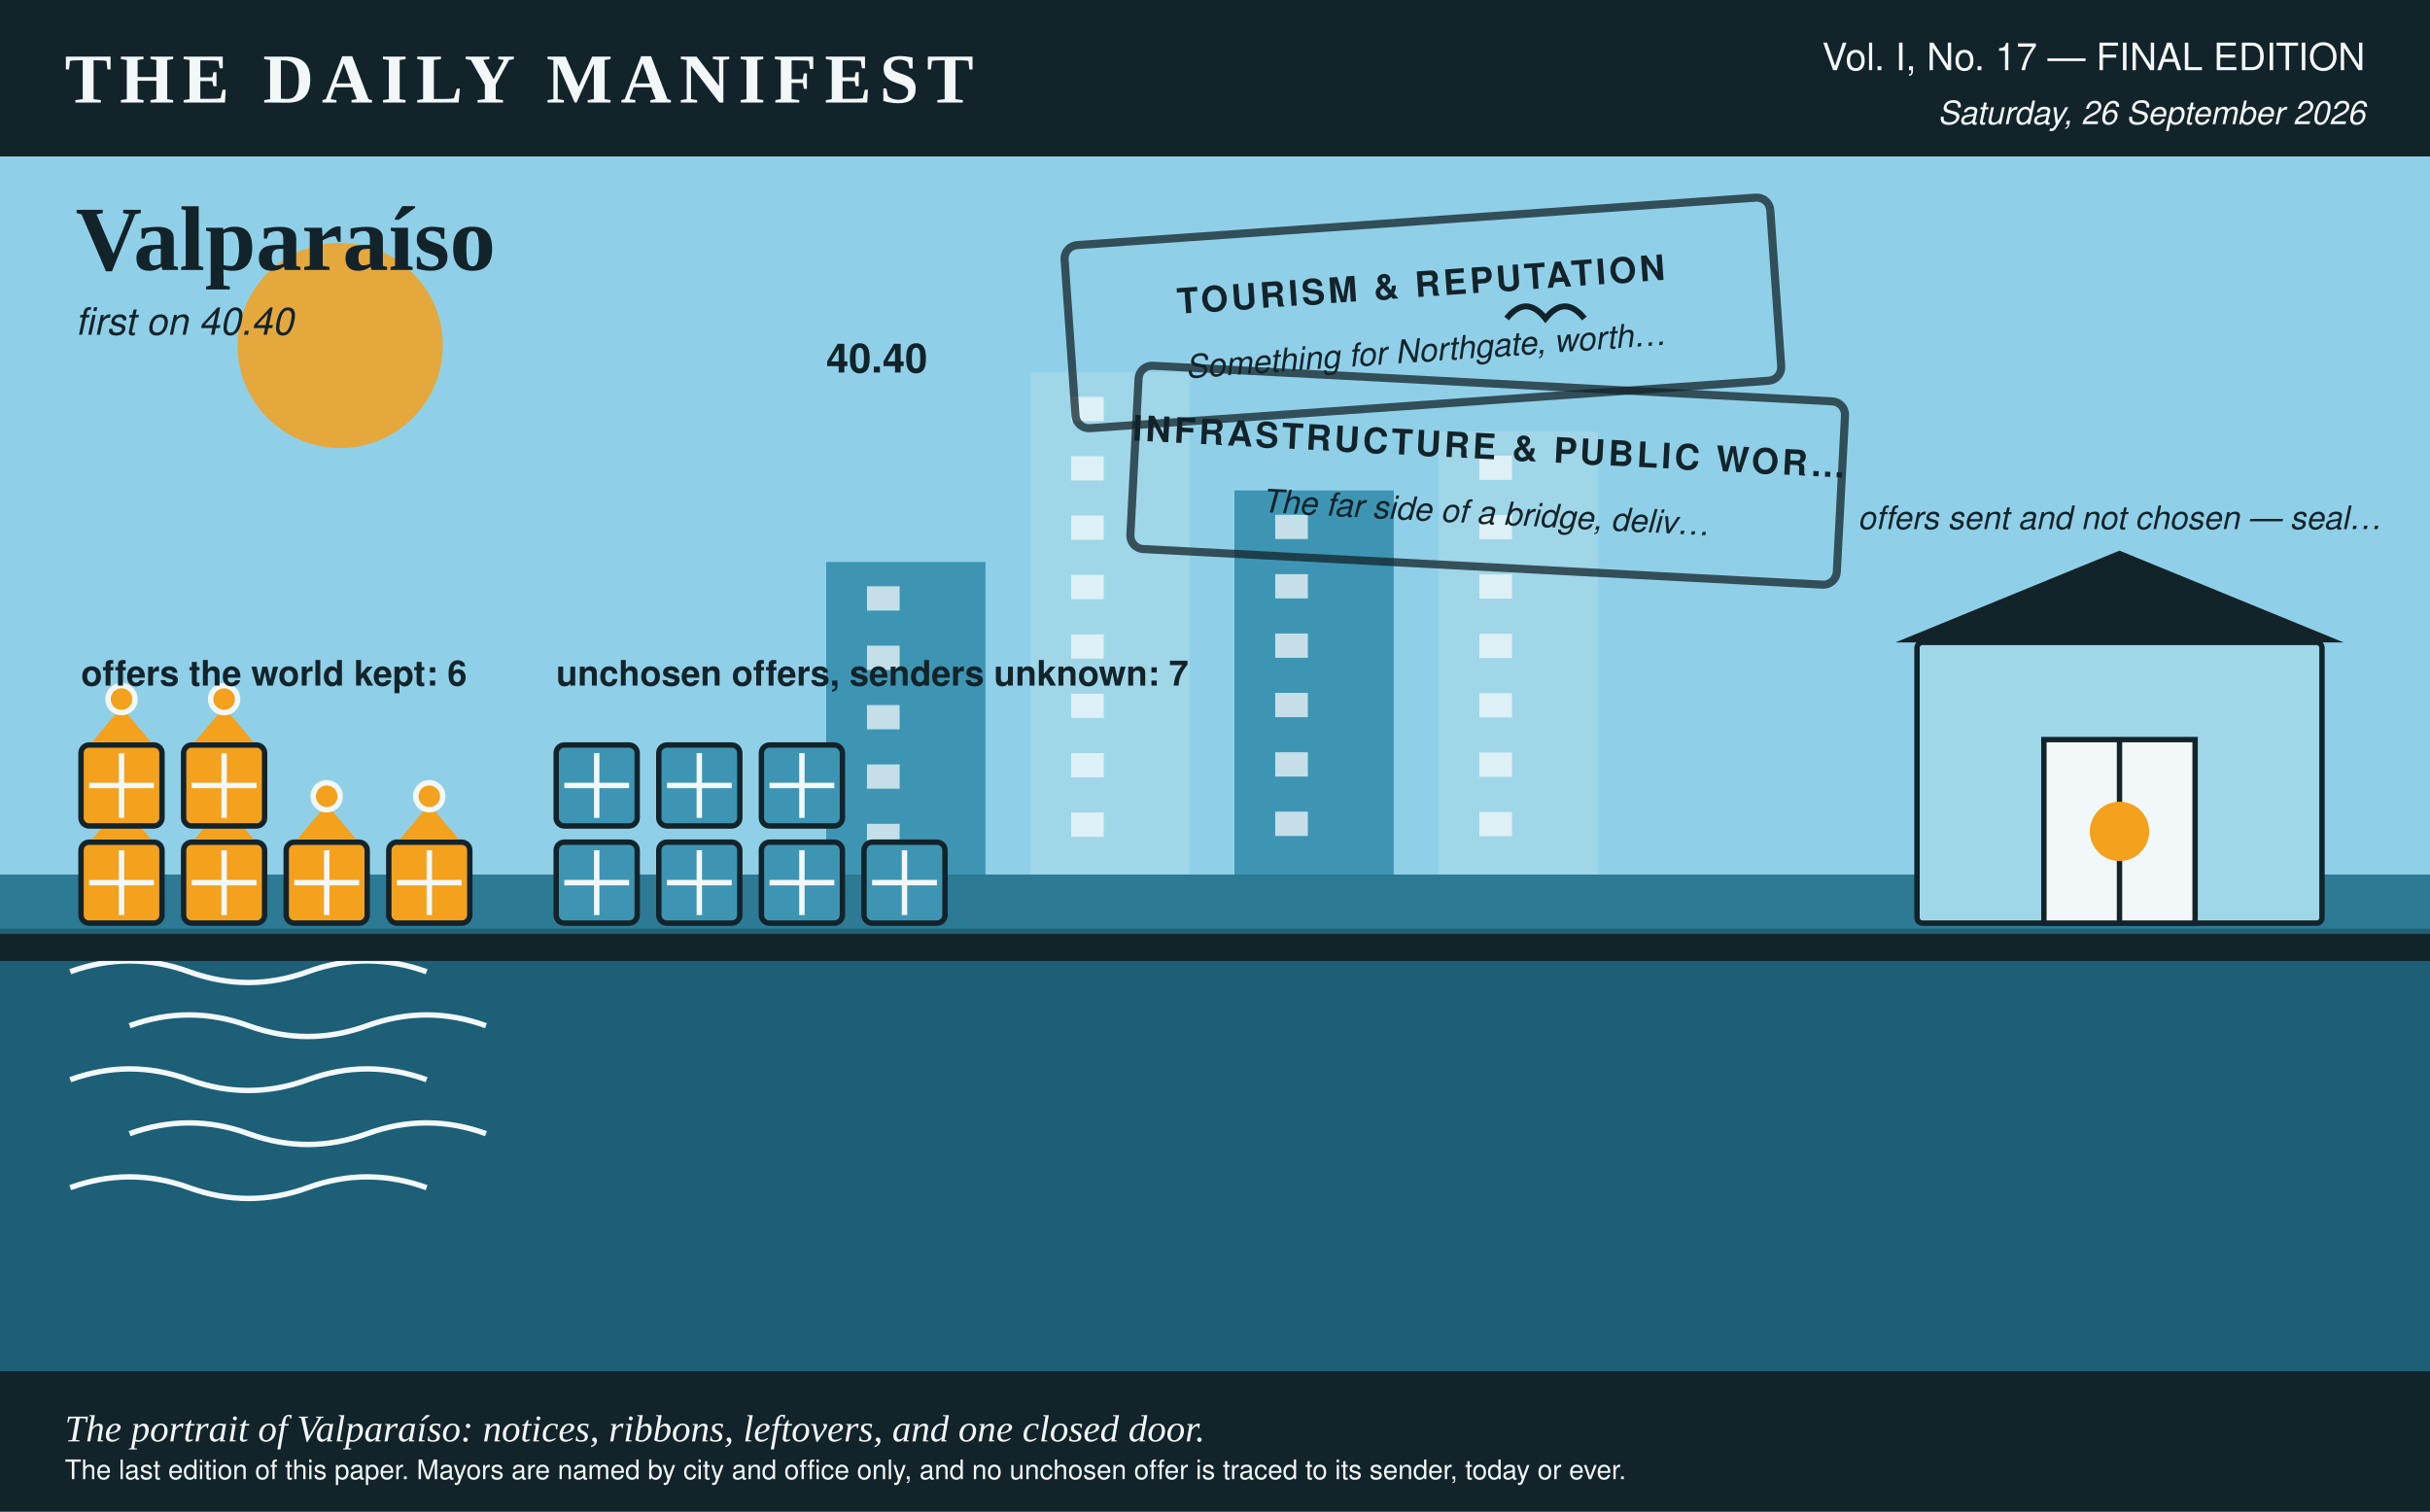
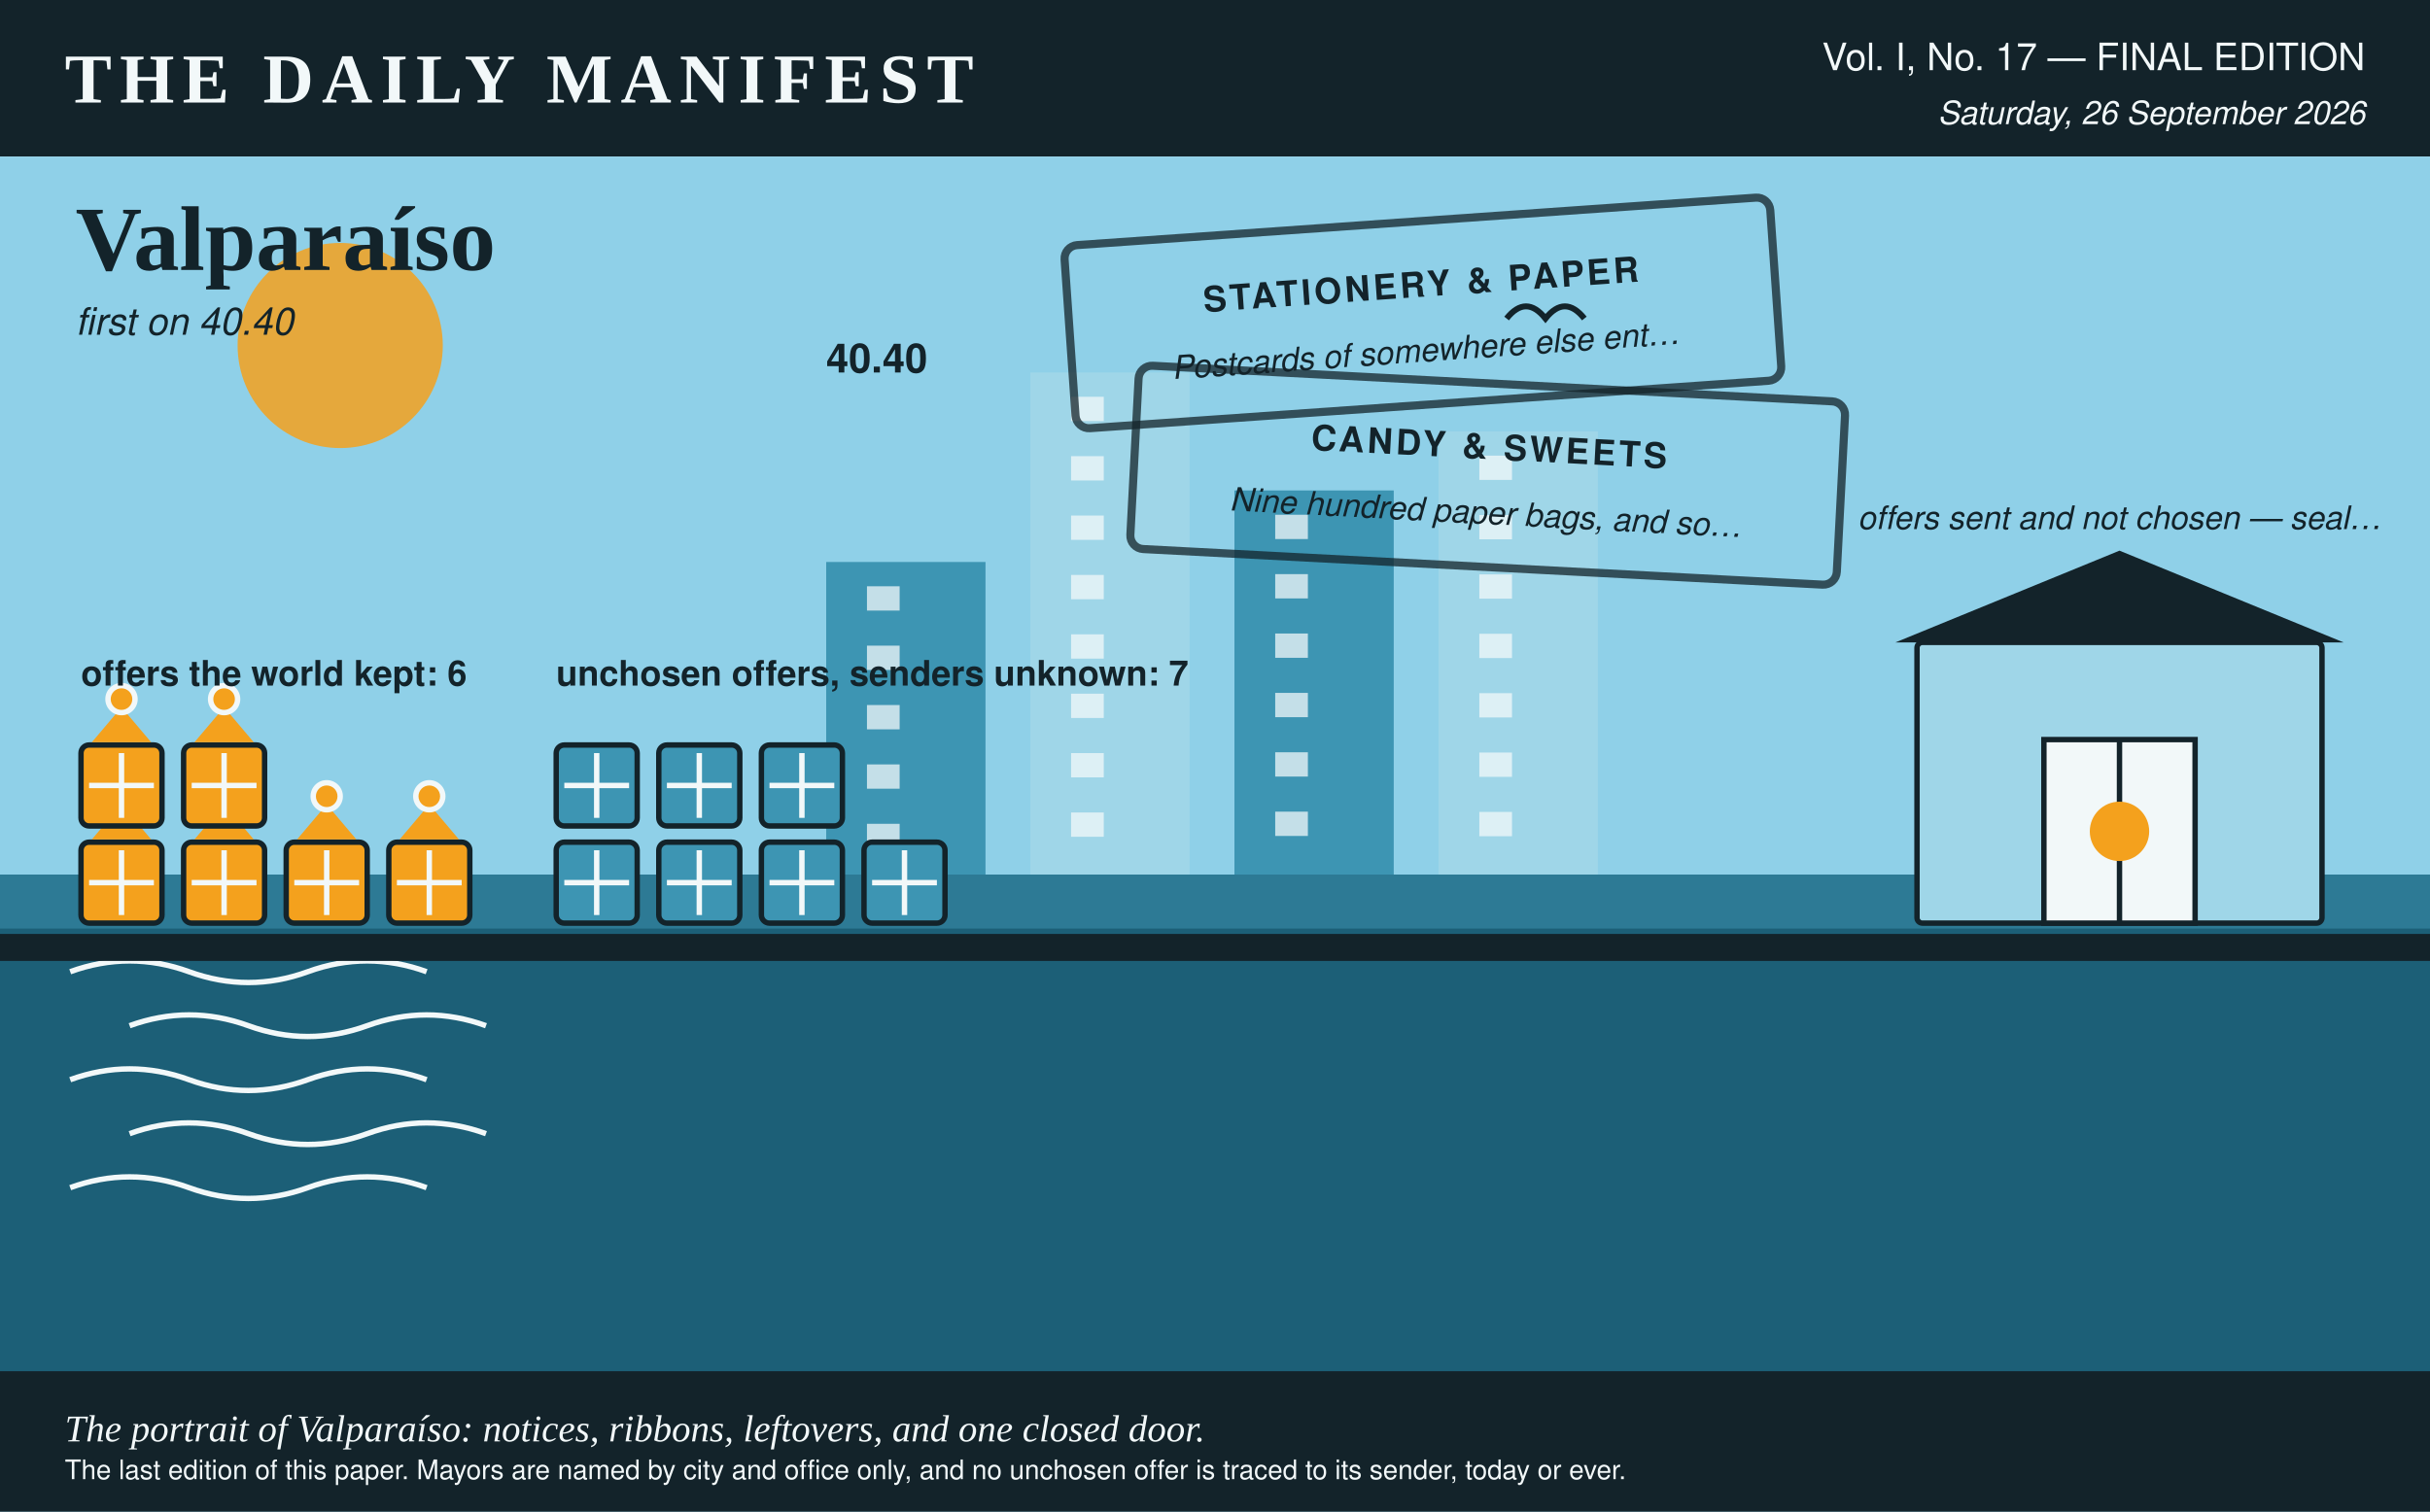
<svg xmlns="http://www.w3.org/2000/svg" viewBox="0 0 900 560" width="900" height="560" role="img" aria-label="A portrait of Valparaíso in the Daily Manifest's colours, rubber stamps for the 2 notices it opened, 6 ribboned crates for the offers the world kept, 7 plain crates for the offers it declined, none of them marked with a sender, and a shed with the door shut, for the offers it sent that nobody chose and that this paper does not count.">
  <rect x="0.0" y="0.0" width="900.0" height="560.0" rx="0" fill="#f2f8f9" />
  <rect x="0.0" y="0.0" width="900.0" height="58.0" rx="0" fill="#13232a" />
  <text x="24.0" y="38.0" fill="#f2f8f9" font-family="Georgia, 'Times New Roman', serif" font-size="26" font-weight="bold" text-anchor="start" letter-spacing="3">THE DAILY MANIFEST</text>
  <text x="876.0" y="26.0" fill="#f2f8f9" font-family="'Helvetica Neue', Helvetica, Arial, sans-serif" font-size="14" font-weight="normal" text-anchor="end">Vol. I, No. 17 — FINAL EDITION</text>
  <text x="876.0" y="46.0" fill="#f2f8f9" font-family="'Helvetica Neue', Helvetica, Arial, sans-serif" font-size="12" font-weight="normal" text-anchor="end" font-style="italic">Saturday, 26 September 2026</text>
  <rect x="0.0" y="58.0" width="900.0" height="266.0" rx="0" fill="#8fd0e8" />
  <circle cx="126.0" cy="128.0" r="38.0" fill="#f4a11d" opacity="0.85" />
  <text x="28.0" y="100.0" fill="#13232a" font-family="Georgia, 'Times New Roman', serif" font-size="34" font-weight="bold" text-anchor="start">Valparaíso</text>
  <text x="28.0" y="124.0" fill="#13232a" font-family="'Helvetica Neue', Helvetica, Arial, sans-serif" font-size="14" font-weight="normal" text-anchor="start" font-style="italic">first on 40.40</text>
  <rect x="306.0" y="208.2" width="59.0" height="115.8" rx="0" fill="#3d95b3" />
  <rect x="321.1" y="217.2" width="12.1" height="9.0" rx="0" fill="#f2f8f9" opacity="0.75" />
  <rect x="321.1" y="239.2" width="12.1" height="9.0" rx="0" fill="#f2f8f9" opacity="0.75" />
  <rect x="321.1" y="261.2" width="12.1" height="9.0" rx="0" fill="#f2f8f9" opacity="0.75" />
  <rect x="321.1" y="283.2" width="12.1" height="9.0" rx="0" fill="#f2f8f9" opacity="0.75" />
  <rect x="321.1" y="305.2" width="12.1" height="9.0" rx="0" fill="#f2f8f9" opacity="0.75" />
  <rect x="381.6" y="138.0" width="59.0" height="186.0" rx="0" fill="#9fd6e8" />
  <rect x="396.7" y="147.0" width="12.1" height="9.0" rx="0" fill="#f2f8f9" opacity="0.75" />
  <rect x="396.7" y="169.0" width="12.1" height="9.0" rx="0" fill="#f2f8f9" opacity="0.75" />
  <rect x="396.7" y="191.0" width="12.1" height="9.0" rx="0" fill="#f2f8f9" opacity="0.75" />
  <rect x="396.7" y="213.0" width="12.1" height="9.0" rx="0" fill="#f2f8f9" opacity="0.75" />
  <rect x="396.7" y="235.0" width="12.1" height="9.0" rx="0" fill="#f2f8f9" opacity="0.75" />
  <rect x="396.7" y="257.0" width="12.1" height="9.0" rx="0" fill="#f2f8f9" opacity="0.75" />
  <rect x="396.7" y="279.0" width="12.1" height="9.0" rx="0" fill="#f2f8f9" opacity="0.75" />
  <rect x="396.7" y="301.0" width="12.1" height="9.0" rx="0" fill="#f2f8f9" opacity="0.75" />
  <rect x="457.2" y="181.7" width="59.0" height="142.3" rx="0" fill="#3d95b3" />
  <rect x="472.3" y="190.7" width="12.1" height="9.0" rx="0" fill="#f2f8f9" opacity="0.75" />
  <rect x="472.3" y="212.7" width="12.1" height="9.0" rx="0" fill="#f2f8f9" opacity="0.75" />
  <rect x="472.3" y="234.7" width="12.1" height="9.0" rx="0" fill="#f2f8f9" opacity="0.75" />
  <rect x="472.3" y="256.7" width="12.1" height="9.0" rx="0" fill="#f2f8f9" opacity="0.75" />
  <rect x="472.3" y="278.7" width="12.1" height="9.0" rx="0" fill="#f2f8f9" opacity="0.75" />
  <rect x="472.3" y="300.7" width="12.1" height="9.0" rx="0" fill="#f2f8f9" opacity="0.75" />
  <rect x="532.8" y="159.8" width="59.0" height="164.2" rx="0" fill="#9fd6e8" />
  <rect x="547.9" y="168.8" width="12.1" height="9.0" rx="0" fill="#f2f8f9" opacity="0.75" />
  <rect x="547.9" y="190.8" width="12.1" height="9.0" rx="0" fill="#f2f8f9" opacity="0.75" />
  <rect x="547.9" y="212.8" width="12.1" height="9.0" rx="0" fill="#f2f8f9" opacity="0.75" />
  <rect x="547.9" y="234.8" width="12.1" height="9.0" rx="0" fill="#f2f8f9" opacity="0.75" />
  <rect x="547.9" y="256.8" width="12.1" height="9.0" rx="0" fill="#f2f8f9" opacity="0.75" />
  <rect x="547.9" y="278.8" width="12.1" height="9.0" rx="0" fill="#f2f8f9" opacity="0.75" />
  <rect x="547.9" y="300.8" width="12.1" height="9.0" rx="0" fill="#f2f8f9" opacity="0.75" />
  <text x="306.0" y="138.0" fill="#13232a" font-family="'Helvetica Neue', Helvetica, Arial, sans-serif" font-size="15" font-weight="bold" text-anchor="start">40.40</text>
  <g transform="rotate(-4 526.0 116.0)">
    <rect x="396.0" y="82.0" width="262.0" height="68.0" rx="5" fill="none" opacity="0.75" stroke="#13232a" stroke-width="3" />
-     <text x="527.0" y="110.0" fill="#13232a" font-family="'Helvetica Neue', Helvetica, Arial, sans-serif" font-size="13" font-weight="bold" text-anchor="middle" letter-spacing="1.2">TOURISM &amp; REPUTATION</text>
-     <text x="527.0" y="134.0" fill="#13232a" font-family="'Helvetica Neue', Helvetica, Arial, sans-serif" font-size="12" font-weight="normal" text-anchor="middle" font-style="italic">Something for Northgate, worth…</text>
+     <text x="527.0" y="110.0" fill="#13232a" font-family="'Helvetica Neue', Helvetica, Arial, sans-serif" font-size="13" font-weight="bold" text-anchor="middle" letter-spacing="1.2">STATIONERY &amp; PAPER</text>
+     <text x="527.0" y="134.0" fill="#13232a" font-family="'Helvetica Neue', Helvetica, Arial, sans-serif" font-size="12" font-weight="normal" text-anchor="middle" font-style="italic">Postcards of somewhere else ent…</text>
  </g>
  <g transform="rotate(3 550.0 176.0)">
    <rect x="420.0" y="142.0" width="262.0" height="68.0" rx="5" fill="none" opacity="0.75" stroke="#13232a" stroke-width="3" />
-     <text x="551.0" y="170.0" fill="#13232a" font-family="'Helvetica Neue', Helvetica, Arial, sans-serif" font-size="13" font-weight="bold" text-anchor="middle" letter-spacing="1.2">INFRASTRUCTURE &amp; PUBLIC WOR…</text>
-     <text x="551.0" y="194.0" fill="#13232a" font-family="'Helvetica Neue', Helvetica, Arial, sans-serif" font-size="12" font-weight="normal" text-anchor="middle" font-style="italic">The far side of a bridge, deliv…</text>
+     <text x="551.0" y="170.0" fill="#13232a" font-family="'Helvetica Neue', Helvetica, Arial, sans-serif" font-size="13" font-weight="bold" text-anchor="middle" letter-spacing="1.2">CANDY &amp; SWEETS</text>
+     <text x="551.0" y="194.0" fill="#13232a" font-family="'Helvetica Neue', Helvetica, Arial, sans-serif" font-size="12" font-weight="normal" text-anchor="middle" font-style="italic">Nine hundred paper bags, and so…</text>
  </g>
  <rect x="0.0" y="324.0" width="900.0" height="236.0" rx="0" fill="#1c5f77" />
  <rect x="0.0" y="324.0" width="900.0" height="20.0" rx="0" fill="#3d95b3" opacity="0.5" />
  <path d="M 26 360 q 22 -8 44 0 t 44 0 t 44 0" stroke="#f2f8f9" stroke-width="2" fill="none" />
  <path d="M 48 380 q 22 -8 44 0 t 44 0 t 44 0" stroke="#f2f8f9" stroke-width="2" fill="none" />
  <path d="M 26 400 q 22 -8 44 0 t 44 0 t 44 0" stroke="#f2f8f9" stroke-width="2" fill="none" />
  <path d="M 48 420 q 22 -8 44 0 t 44 0 t 44 0" stroke="#f2f8f9" stroke-width="2" fill="none" />
  <path d="M 26 440 q 22 -8 44 0 t 44 0 t 44 0" stroke="#f2f8f9" stroke-width="2" fill="none" />
  <rect x="0.0" y="346.0" width="900.0" height="10.0" rx="0" fill="#13232a" />
  <rect x="30.0" y="312.0" width="30.0" height="30.0" rx="3" fill="#f4a11d" stroke="#13232a" stroke-width="2" />
  <line x1="33.0" y1="327.0" x2="57.0" y2="327.0" stroke="#f2f8f9" stroke-width="2" />
  <line x1="45.0" y1="315.0" x2="45.0" y2="339.0" stroke="#f2f8f9" stroke-width="2" />
  <polygon points="45.0,298.0 34.0,311.0 56.0,311.0" fill="#f4a11d" />
  <circle cx="45.0" cy="295.0" r="6.0" fill="#f2f8f9" />
  <circle cx="45.0" cy="295.0" r="4.0" fill="#f4a11d" />
  <rect x="68.0" y="312.0" width="30.0" height="30.0" rx="3" fill="#f4a11d" stroke="#13232a" stroke-width="2" />
  <line x1="71.0" y1="327.0" x2="95.0" y2="327.0" stroke="#f2f8f9" stroke-width="2" />
  <line x1="83.0" y1="315.0" x2="83.0" y2="339.0" stroke="#f2f8f9" stroke-width="2" />
  <polygon points="83.0,298.0 72.0,311.0 94.0,311.0" fill="#f4a11d" />
  <circle cx="83.0" cy="295.0" r="6.0" fill="#f2f8f9" />
  <circle cx="83.0" cy="295.0" r="4.0" fill="#f4a11d" />
  <rect x="106.0" y="312.0" width="30.0" height="30.0" rx="3" fill="#f4a11d" stroke="#13232a" stroke-width="2" />
  <line x1="109.0" y1="327.0" x2="133.0" y2="327.0" stroke="#f2f8f9" stroke-width="2" />
  <line x1="121.0" y1="315.0" x2="121.0" y2="339.0" stroke="#f2f8f9" stroke-width="2" />
  <polygon points="121.0,298.0 110.0,311.0 132.0,311.0" fill="#f4a11d" />
  <circle cx="121.0" cy="295.0" r="6.0" fill="#f2f8f9" />
  <circle cx="121.0" cy="295.0" r="4.0" fill="#f4a11d" />
  <rect x="144.0" y="312.0" width="30.0" height="30.0" rx="3" fill="#f4a11d" stroke="#13232a" stroke-width="2" />
  <line x1="147.0" y1="327.0" x2="171.0" y2="327.0" stroke="#f2f8f9" stroke-width="2" />
  <line x1="159.0" y1="315.0" x2="159.0" y2="339.0" stroke="#f2f8f9" stroke-width="2" />
  <polygon points="159.0,298.0 148.0,311.0 170.0,311.0" fill="#f4a11d" />
  <circle cx="159.0" cy="295.0" r="6.0" fill="#f2f8f9" />
  <circle cx="159.0" cy="295.0" r="4.0" fill="#f4a11d" />
  <rect x="30.0" y="276.0" width="30.0" height="30.0" rx="3" fill="#f4a11d" stroke="#13232a" stroke-width="2" />
  <line x1="33.0" y1="291.0" x2="57.0" y2="291.0" stroke="#f2f8f9" stroke-width="2" />
  <line x1="45.0" y1="279.0" x2="45.0" y2="303.0" stroke="#f2f8f9" stroke-width="2" />
  <polygon points="45.0,262.0 34.0,275.0 56.0,275.0" fill="#f4a11d" />
  <circle cx="45.0" cy="259.0" r="6.0" fill="#f2f8f9" />
  <circle cx="45.0" cy="259.0" r="4.0" fill="#f4a11d" />
  <rect x="68.0" y="276.0" width="30.0" height="30.0" rx="3" fill="#f4a11d" stroke="#13232a" stroke-width="2" />
  <line x1="71.0" y1="291.0" x2="95.0" y2="291.0" stroke="#f2f8f9" stroke-width="2" />
  <line x1="83.0" y1="279.0" x2="83.0" y2="303.0" stroke="#f2f8f9" stroke-width="2" />
  <polygon points="83.0,262.0 72.0,275.0 94.0,275.0" fill="#f4a11d" />
  <circle cx="83.0" cy="259.0" r="6.0" fill="#f2f8f9" />
  <circle cx="83.0" cy="259.0" r="4.0" fill="#f4a11d" />
  <text x="30.0" y="254.0" fill="#13232a" font-family="'Helvetica Neue', Helvetica, Arial, sans-serif" font-size="13" font-weight="bold" text-anchor="start">offers the world kept: 6</text>
  <rect x="206.0" y="312.0" width="30.0" height="30.0" rx="3" fill="#3d95b3" stroke="#13232a" stroke-width="2" />
  <line x1="209.0" y1="327.0" x2="233.0" y2="327.0" stroke="#f2f8f9" stroke-width="2" />
  <line x1="221.0" y1="315.0" x2="221.0" y2="339.0" stroke="#f2f8f9" stroke-width="2" />
  <rect x="244.0" y="312.0" width="30.0" height="30.0" rx="3" fill="#3d95b3" stroke="#13232a" stroke-width="2" />
  <line x1="247.0" y1="327.0" x2="271.0" y2="327.0" stroke="#f2f8f9" stroke-width="2" />
  <line x1="259.0" y1="315.0" x2="259.0" y2="339.0" stroke="#f2f8f9" stroke-width="2" />
  <rect x="282.0" y="312.0" width="30.0" height="30.0" rx="3" fill="#3d95b3" stroke="#13232a" stroke-width="2" />
  <line x1="285.0" y1="327.0" x2="309.0" y2="327.0" stroke="#f2f8f9" stroke-width="2" />
  <line x1="297.0" y1="315.0" x2="297.0" y2="339.0" stroke="#f2f8f9" stroke-width="2" />
  <rect x="320.0" y="312.0" width="30.0" height="30.0" rx="3" fill="#3d95b3" stroke="#13232a" stroke-width="2" />
  <line x1="323.0" y1="327.0" x2="347.0" y2="327.0" stroke="#f2f8f9" stroke-width="2" />
  <line x1="335.0" y1="315.0" x2="335.0" y2="339.0" stroke="#f2f8f9" stroke-width="2" />
  <rect x="206.0" y="276.0" width="30.0" height="30.0" rx="3" fill="#3d95b3" stroke="#13232a" stroke-width="2" />
  <line x1="209.0" y1="291.0" x2="233.0" y2="291.0" stroke="#f2f8f9" stroke-width="2" />
  <line x1="221.0" y1="279.0" x2="221.0" y2="303.0" stroke="#f2f8f9" stroke-width="2" />
  <rect x="244.0" y="276.0" width="30.0" height="30.0" rx="3" fill="#3d95b3" stroke="#13232a" stroke-width="2" />
  <line x1="247.0" y1="291.0" x2="271.0" y2="291.0" stroke="#f2f8f9" stroke-width="2" />
  <line x1="259.0" y1="279.0" x2="259.0" y2="303.0" stroke="#f2f8f9" stroke-width="2" />
  <rect x="282.0" y="276.0" width="30.0" height="30.0" rx="3" fill="#3d95b3" stroke="#13232a" stroke-width="2" />
  <line x1="285.0" y1="291.0" x2="309.0" y2="291.0" stroke="#f2f8f9" stroke-width="2" />
  <line x1="297.0" y1="279.0" x2="297.0" y2="303.0" stroke="#f2f8f9" stroke-width="2" />
  <text x="206.0" y="254.0" fill="#13232a" font-family="'Helvetica Neue', Helvetica, Arial, sans-serif" font-size="13" font-weight="bold" text-anchor="start">unchosen offers, senders unknown: 7</text>
  <rect x="710.0" y="238.0" width="150.0" height="104.0" rx="2" fill="#9fd6e8" stroke="#13232a" stroke-width="2" />
  <polygon points="702.0,238.0 868.0,238.0 785.0,204.0" fill="#13232a" />
  <rect x="757.0" y="274.0" width="56.0" height="68.0" rx="0" fill="#f2f8f9" stroke="#13232a" stroke-width="2" />
  <line x1="785.0" y1="274.0" x2="785.0" y2="342.0" stroke="#13232a" stroke-width="2" />
  <circle cx="785.0" cy="308.0" r="11.0" fill="#f4a11d" />
  <text x="785.0" y="196.0" fill="#13232a" font-family="'Helvetica Neue', Helvetica, Arial, sans-serif" font-size="12" font-weight="normal" text-anchor="middle" font-style="italic">offers sent and not chosen — seal…</text>
  <path d="M 558.0 118.0 q 7.2 -9.0 14.4 0 q 7.2 -9.0 14.4 0" stroke="#13232a" stroke-width="2.2" fill="none" />
  <rect x="0.0" y="508.0" width="900.0" height="52.0" rx="0" fill="#13232a" />
  <text x="24.0" y="534.0" fill="#f2f8f9" font-family="Georgia, 'Times New Roman', serif" font-size="14" font-weight="normal" text-anchor="start" font-style="italic">The portrait of Valparaíso: notices, ribbons, leftovers, and one closed door.</text>
  <text x="24.0" y="548.0" fill="#f2f8f9" font-family="'Helvetica Neue', Helvetica, Arial, sans-serif" font-size="10" font-weight="normal" text-anchor="start">The last edition of this paper. Mayors are named by city and office only, and no unchosen offer is traced to its sender, today or ever.</text>
</svg>
